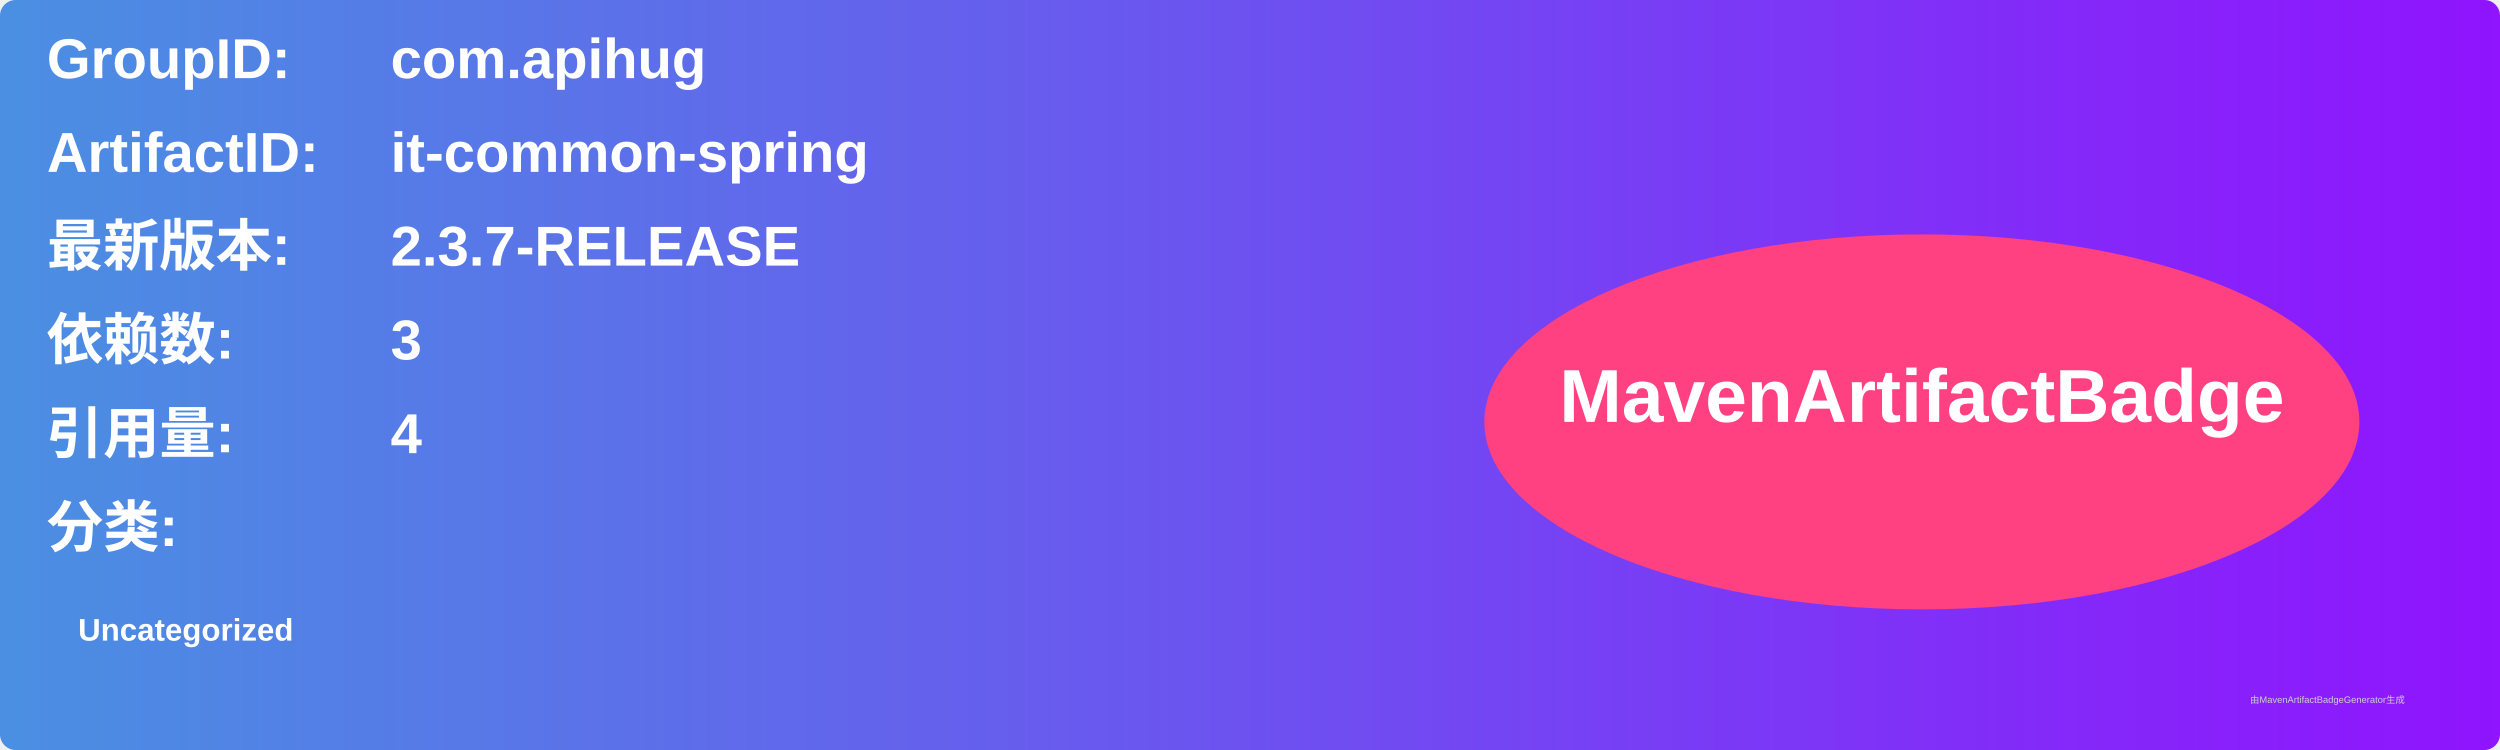
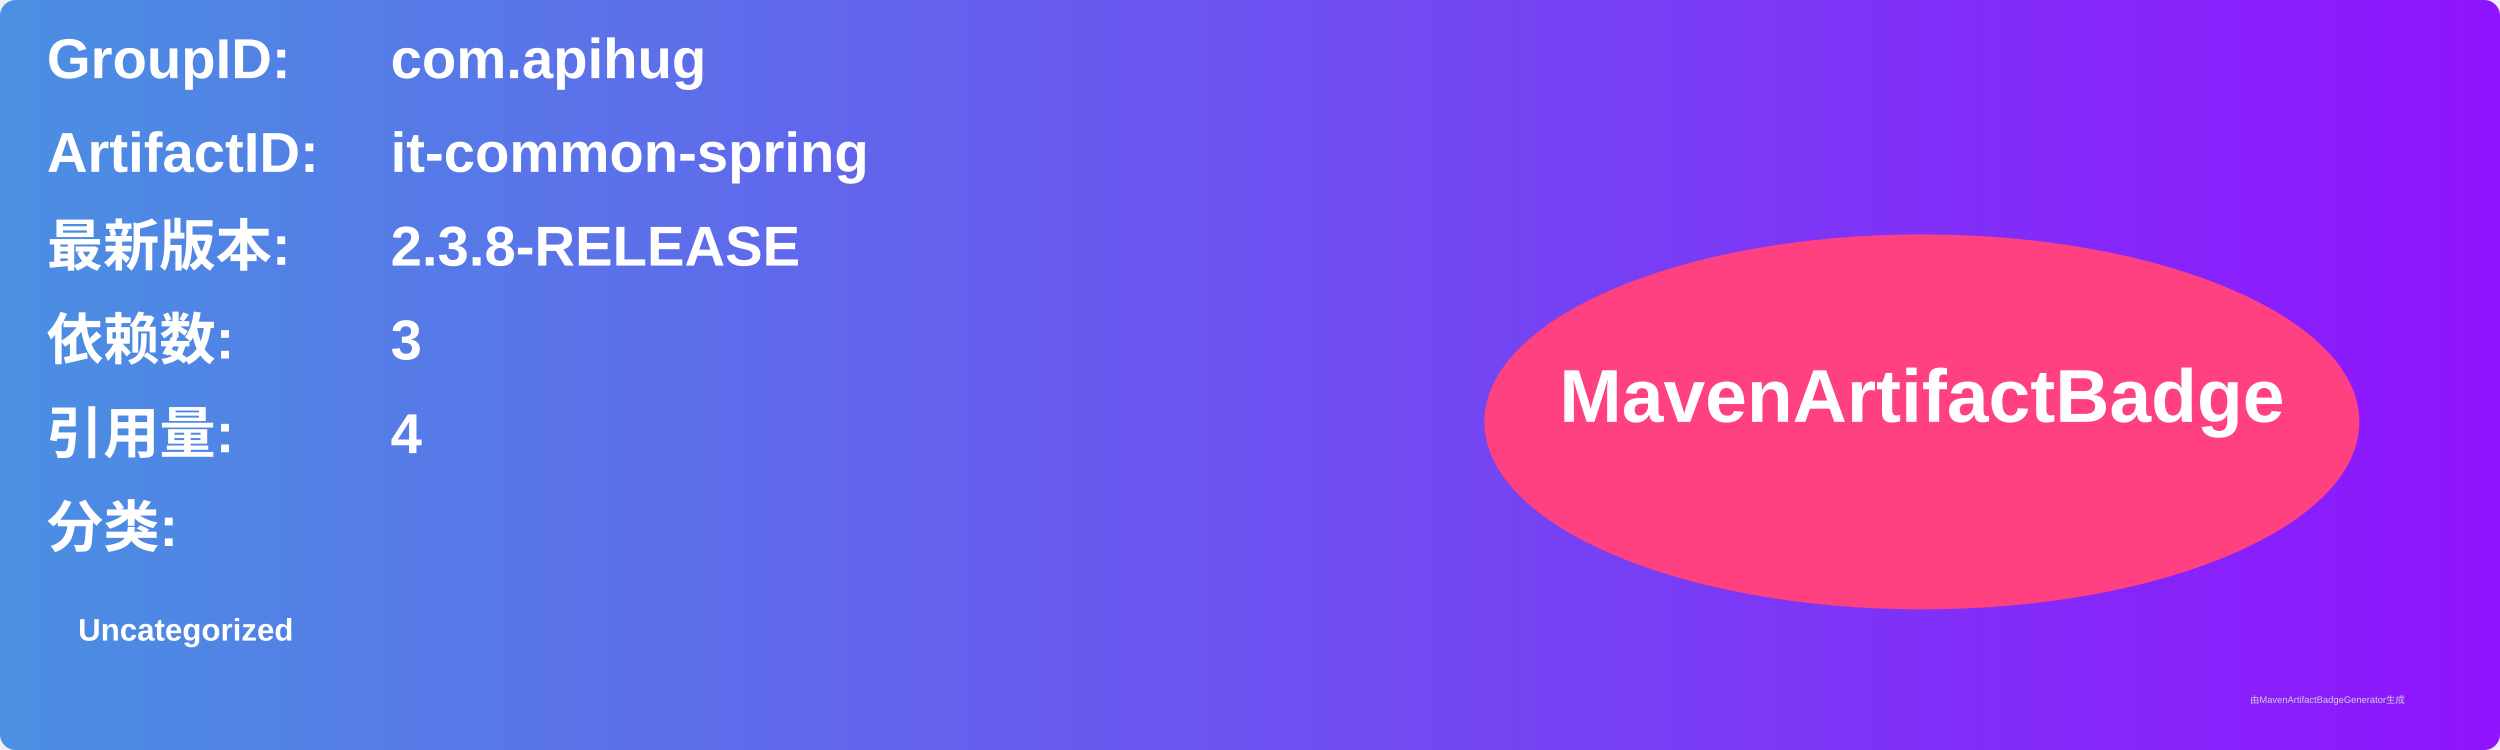
<svg xmlns="http://www.w3.org/2000/svg" width="800" height="240" viewBox="0 0 800 240">
  <linearGradient id="grad" x1="0%" y1="0%" x2="100%" y2="0%">
    <stop offset="0%" stop-color="#4a90e2" />
    <stop offset="100%" stop-color="#9013fe" />
  </linearGradient>
  <rect width="100%" height="100%" rx="5" ry="5" fill="url(#grad)" />
  <g transform="translate(15, 15)">
    <text x="0" y="10" font-family="Arial" font-size="18" fill="white" font-weight="bold" width="260">GroupID:</text>
    <text x="110" y="10" font-family="Arial" font-size="18" fill="white" font-weight="bold" width="460">com.apihug</text>
    <text x="0" y="40" font-family="Arial" font-size="18" fill="white" font-weight="bold" width="260">ArtifactID:</text>
    <text x="110" y="40" font-family="Arial" font-size="18" fill="white" font-weight="bold" width="460">it-common-spring</text>
    <text x="0" y="70" font-family="Arial" font-size="18" fill="white" font-weight="bold">最新版本:</text>
    <text x="110" y="70" font-family="Arial" font-size="18" fill="white" font-weight="bold">
-       <tspan font-weight="bold">2.3.7-RELEASE</tspan>
+       <tspan font-weight="bold">2.3.8-RELEASE</tspan>
    </text>
    <text x="0" y="100" font-family="Arial" font-size="18" fill="white" font-weight="bold">依赖数: </text>
    <text x="110" y="100" font-family="Arial" font-size="18" fill="white">
      <tspan font-weight="bold">3</tspan>
    </text>
    <text x="0" y="130" font-family="Arial" font-size="18" fill="white" font-weight="bold">引用量: </text>
    <text x="110" y="130" font-family="Arial" font-size="18" fill="white">
      <tspan font-weight="bold">4</tspan>
    </text>
    <text x="0" y="160" font-family="Arial" font-size="18" fill="white" font-weight="bold">分类:</text>
    <text x="10" y="190" font-family="Arial" font-size="10" fill="white">
      <tspan font-weight="bold">Uncategorized</tspan>
    </text>
    <ellipse cx="600" cy="120" rx="140" ry="60" fill="#ff4081" />
    <text x="600" y="120" text-anchor="middle" font-family="Arial" font-size="24" fill="white" font-weight="bold">MavenArtifactBadge</text>
  </g>
  <text x="720" y="225" font-family="Arial" font-size="3" fill="#d0d0d0">由MavenArtifactBadgeGenerator生成</text>
</svg>
